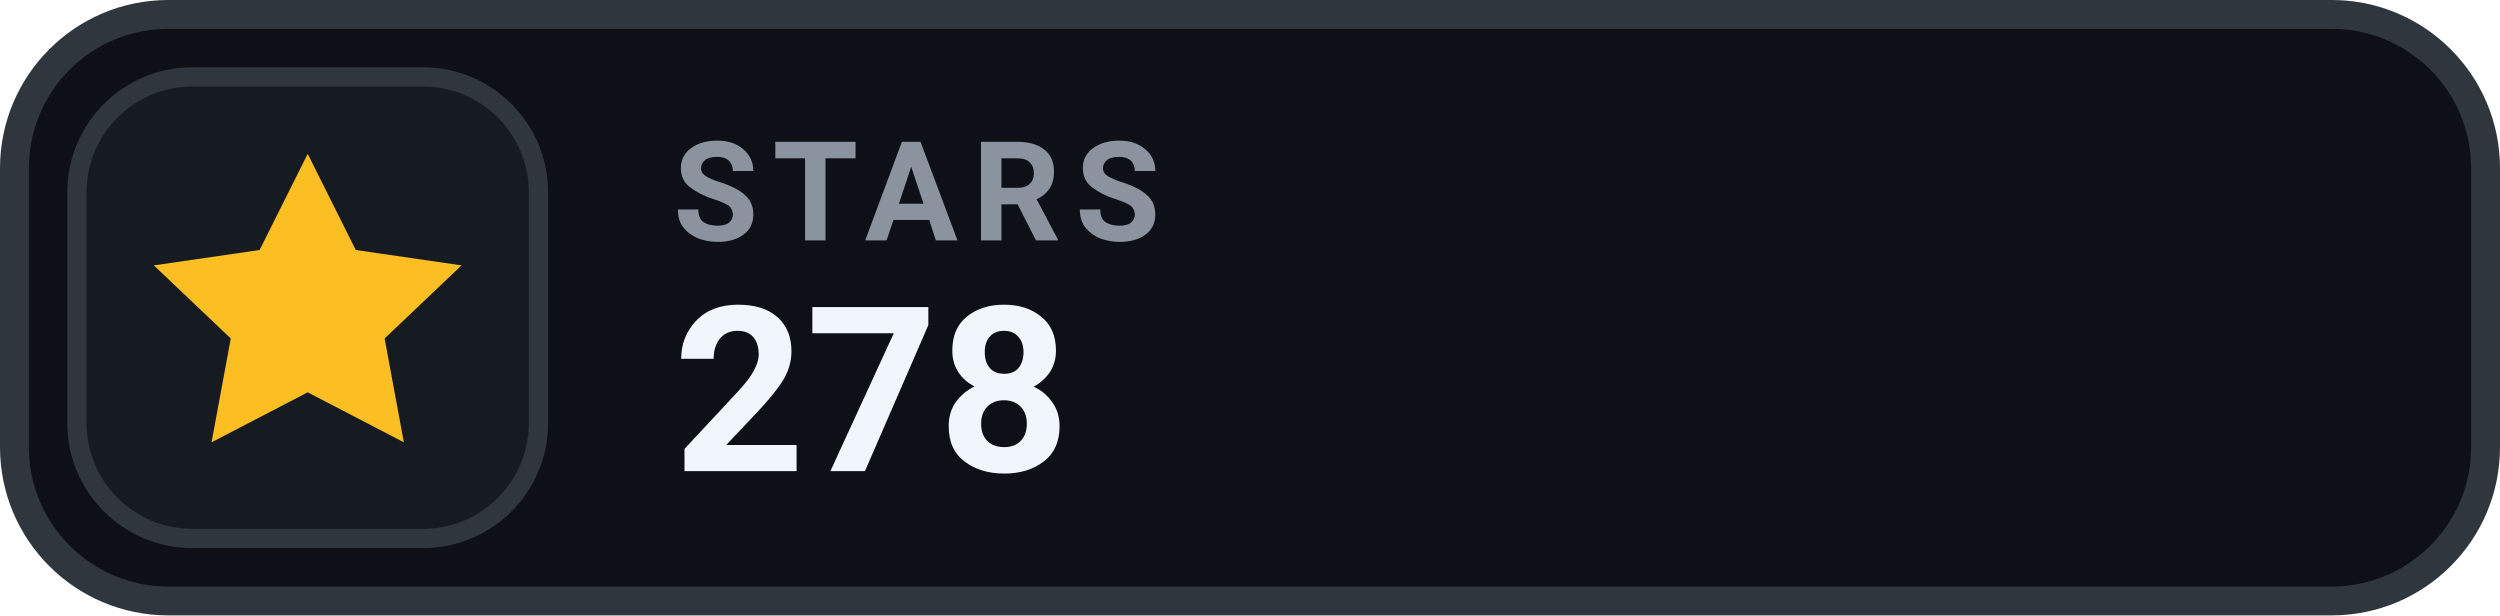
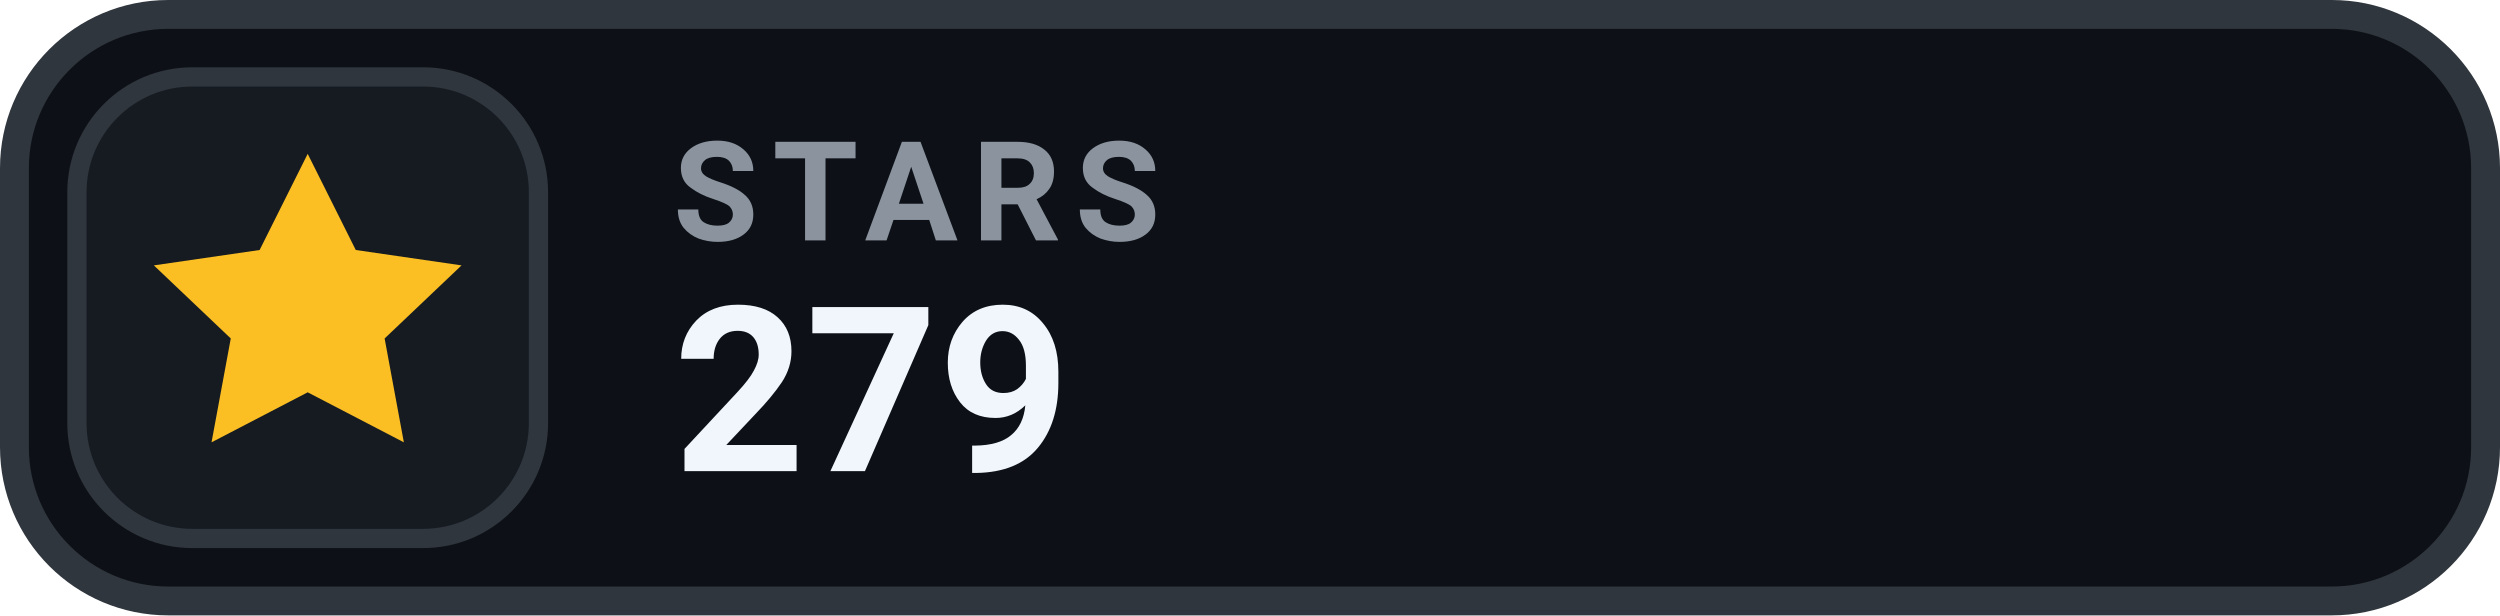
- <svg xmlns="http://www.w3.org/2000/svg" width="130" height="32" viewBox="0 0 130 32" role="img" aria-label="STARS 278">
+ <svg xmlns="http://www.w3.org/2000/svg" width="130" height="32" viewBox="0 0 130 32" role="img" aria-label="STARS 279">
  <rect x=".75" y=".75" width="128.5" height="30.5" rx="8" fill="#0D1117" stroke="#30363D" stroke-width="1.5" />
  <rect x="4" y="4" width="24" height="24" rx="6" fill="#161B22" stroke="#30363D" stroke-width="1" />
  <g transform="translate(16 16)" style="color:#FBBF24;">
    <path d="M0 -8 l2.5 5 5.5 .8 -4 3.8 1 5.4 -5 -2.6 -5 2.6 1 -5.4 -4 -3.8 5.5 -.8 Z" fill="currentColor" />
  </g>
  <text x="35" y="12.5" fill="#8B949E" font-family="-apple-system,BlinkMacSystemFont,'Segoe UI',Roboto,Helvetica,Arial,sans-serif" font-size="7.2" font-weight="700" letter-spacing=".75">STARS</text>
-   <text x="35" y="24.5" fill="#F0F6FC" font-family="-apple-system,BlinkMacSystemFont,'Segoe UI',Roboto,Helvetica,Arial,sans-serif" font-size="12" font-weight="700">278</text>
+   <text x="35" y="24.5" fill="#F0F6FC" font-family="-apple-system,BlinkMacSystemFont,'Segoe UI',Roboto,Helvetica,Arial,sans-serif" font-size="12" font-weight="700">279</text>
</svg>
